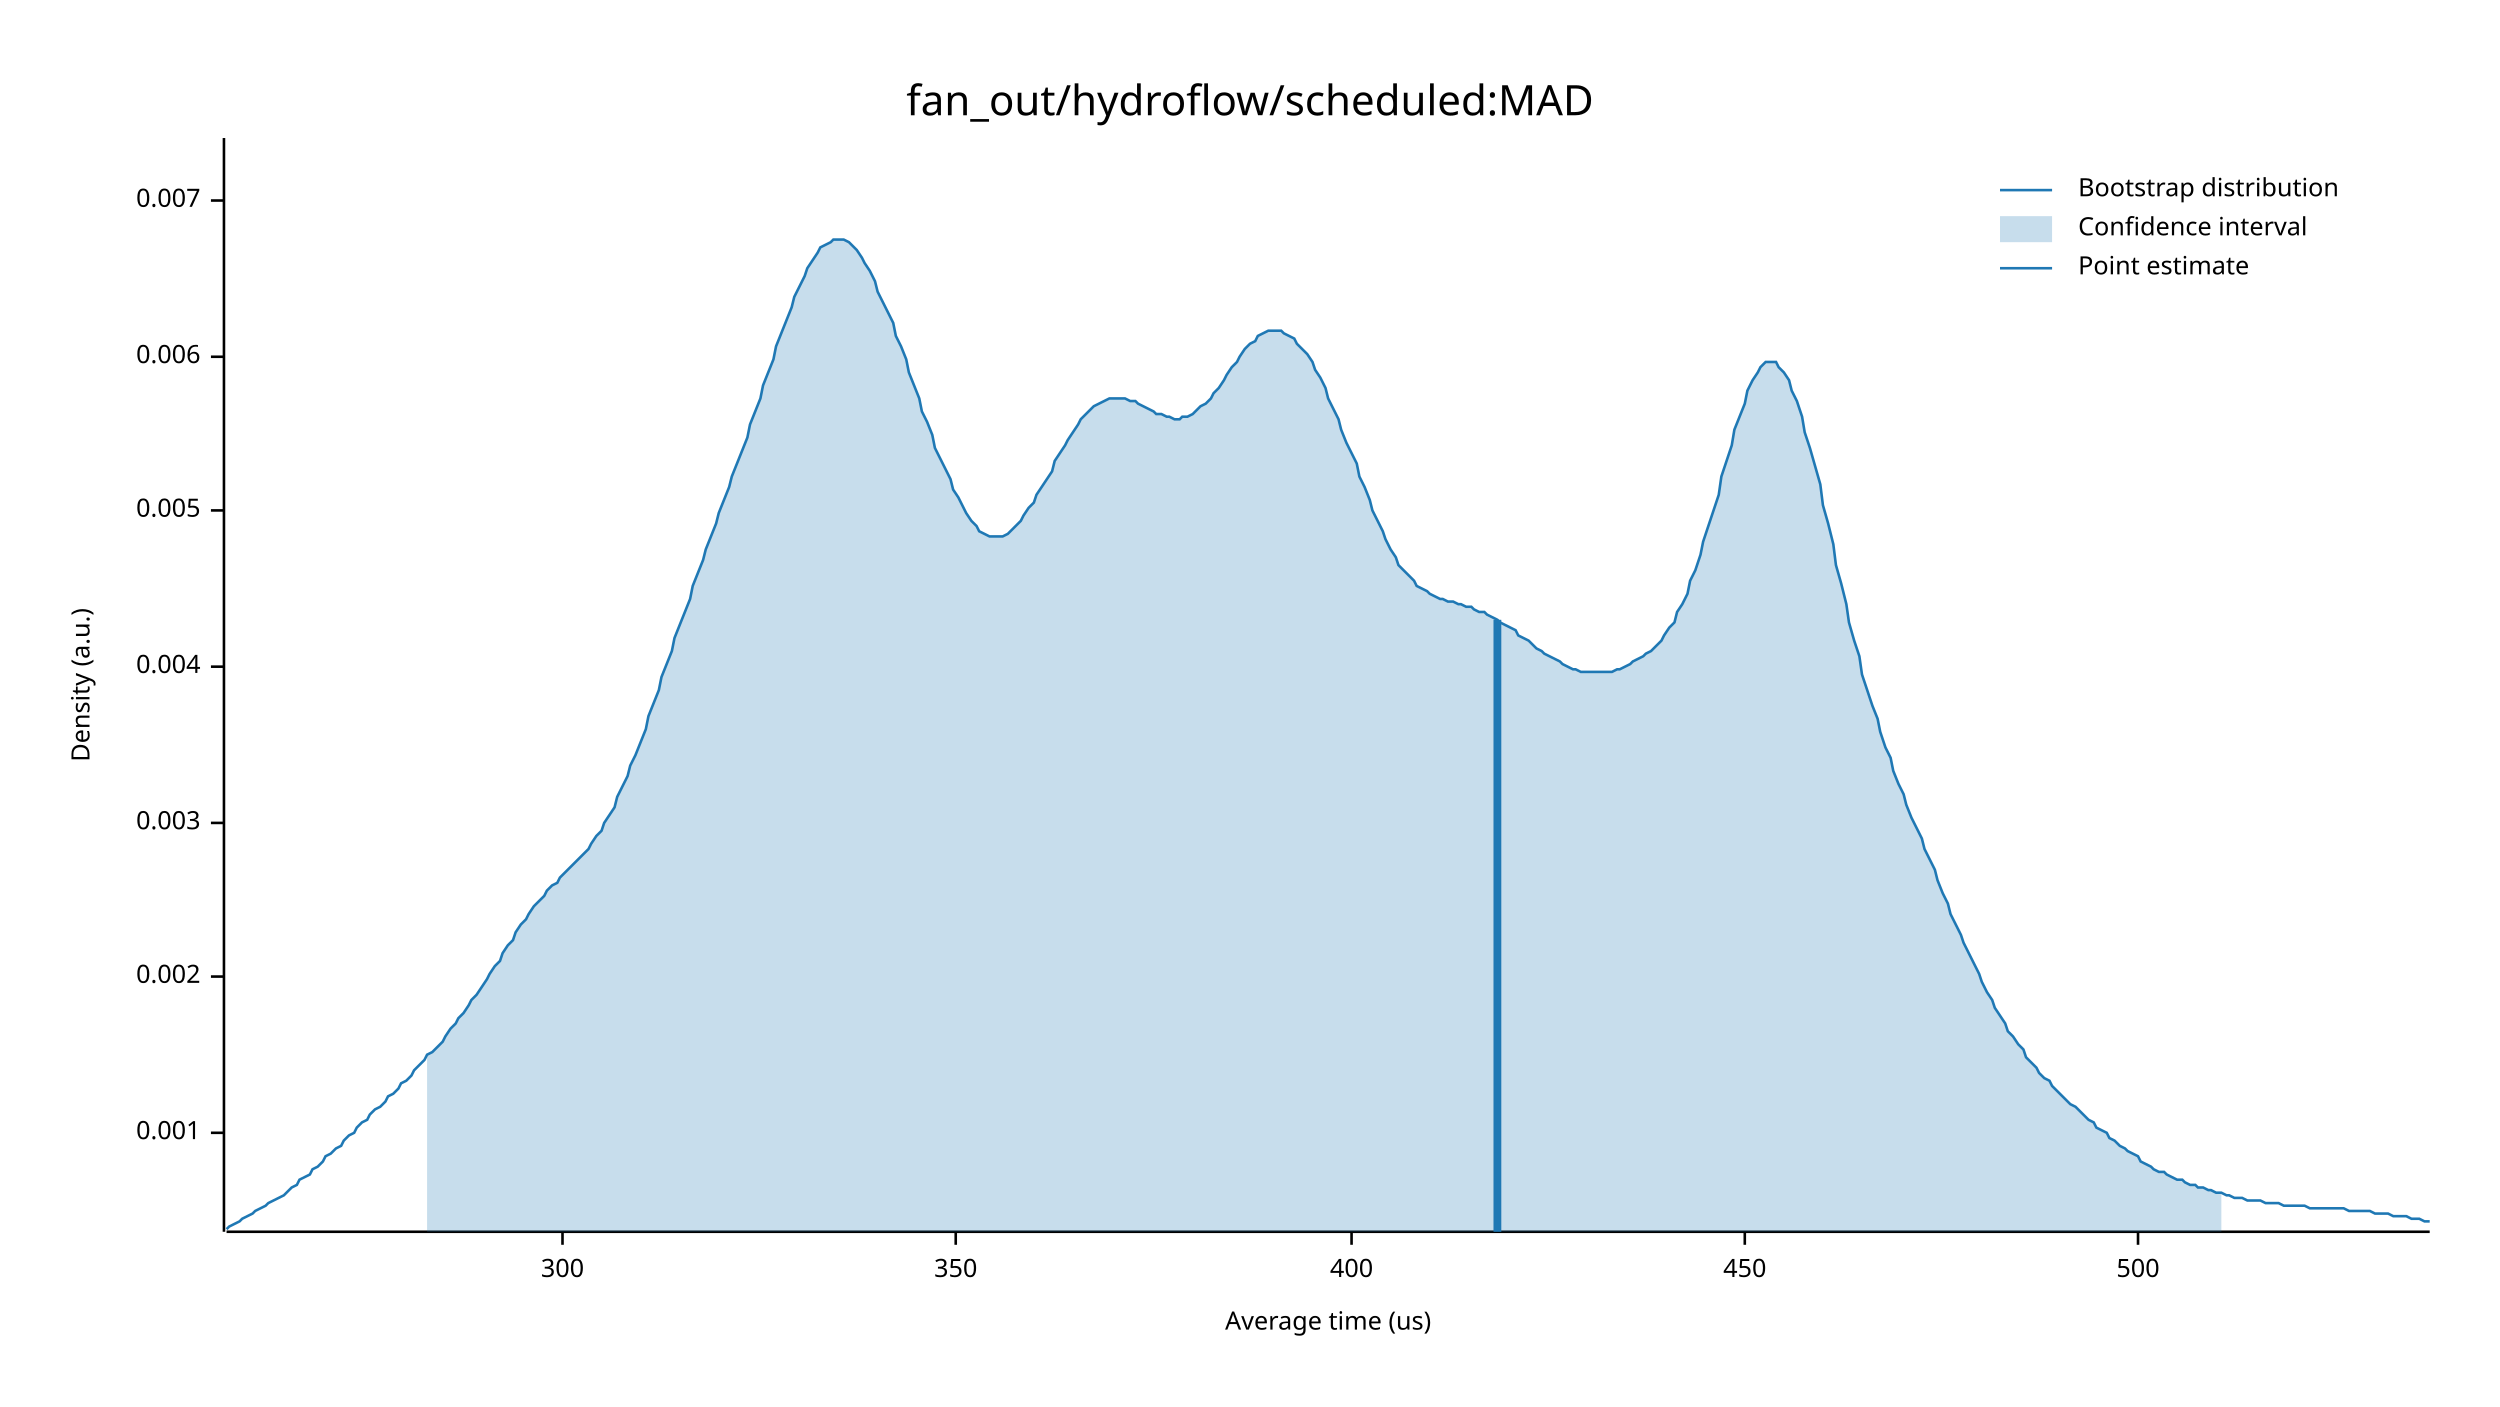
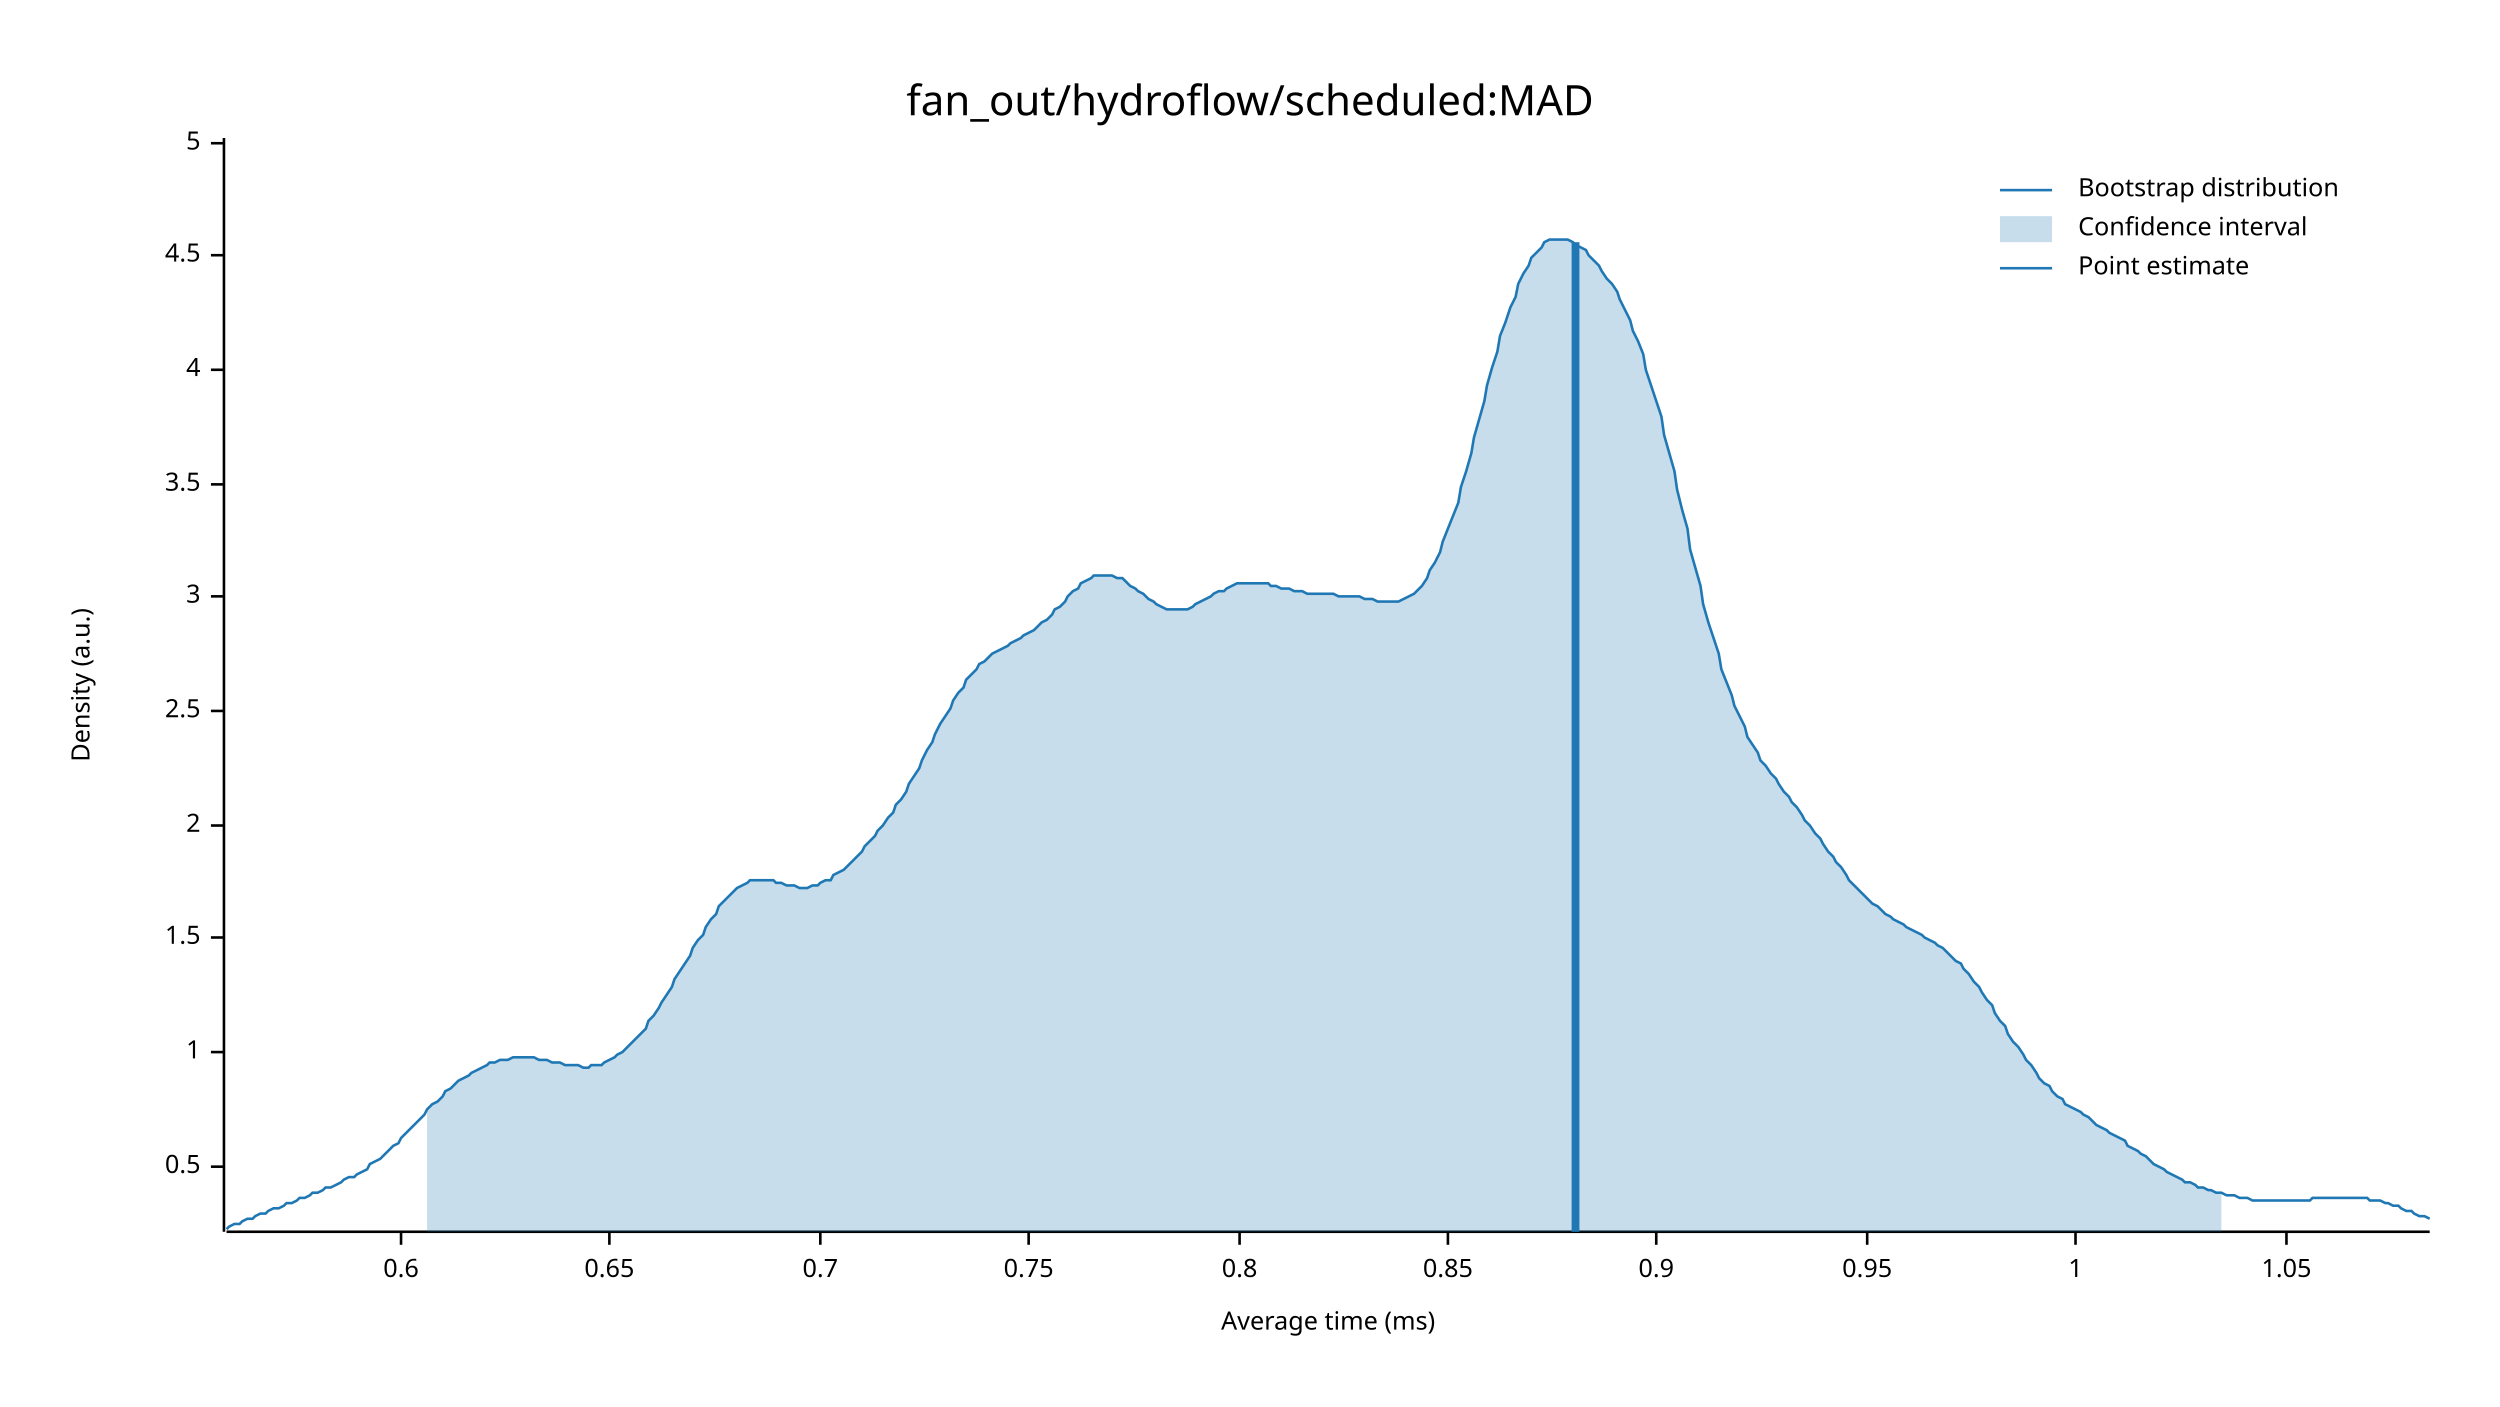
<svg xmlns="http://www.w3.org/2000/svg" width="960" height="540" viewBox="0 0 960 540">
  <text x="480" y="32" dy="0.76em" text-anchor="middle" font-family="sans-serif" font-size="16.129" opacity="1" fill="#000000">
fan_out/hydroflow/scheduled:MAD
</text>
  <text x="27" y="263" dy="0.76em" text-anchor="middle" font-family="sans-serif" font-size="9.677" opacity="1" fill="#000000" transform="rotate(270, 27, 263)">
Density (a.u.)
</text>
  <text x="510" y="513" dy="-0.5ex" text-anchor="middle" font-family="sans-serif" font-size="9.677" opacity="1" fill="#000000">
- Average time (us)
+ Average time (ms)
</text>
  <polyline fill="none" opacity="1" stroke="#000000" stroke-width="1" points="86,53 86,473 " />
-   <text x="77" y="435" dy="0.5ex" text-anchor="end" font-family="sans-serif" font-size="9.677" opacity="1" fill="#000000">
- 0.001
+   <text x="77" y="448" dy="0.5ex" text-anchor="end" font-family="sans-serif" font-size="9.677" opacity="1" fill="#000000">
+ 0.5
</text>
-   <polyline fill="none" opacity="1" stroke="#000000" stroke-width="1" points="81,435 86,435 " />
-   <text x="77" y="375" dy="0.5ex" text-anchor="end" font-family="sans-serif" font-size="9.677" opacity="1" fill="#000000">
- 0.002
+   <polyline fill="none" opacity="1" stroke="#000000" stroke-width="1" points="81,448 86,448 " />
+   <text x="77" y="404" dy="0.5ex" text-anchor="end" font-family="sans-serif" font-size="9.677" opacity="1" fill="#000000">
+ 1
</text>
-   <polyline fill="none" opacity="1" stroke="#000000" stroke-width="1" points="81,375 86,375 " />
-   <text x="77" y="316" dy="0.5ex" text-anchor="end" font-family="sans-serif" font-size="9.677" opacity="1" fill="#000000">
- 0.003
+   <polyline fill="none" opacity="1" stroke="#000000" stroke-width="1" points="81,404 86,404 " />
+   <text x="77" y="360" dy="0.5ex" text-anchor="end" font-family="sans-serif" font-size="9.677" opacity="1" fill="#000000">
+ 1.5
</text>
-   <polyline fill="none" opacity="1" stroke="#000000" stroke-width="1" points="81,316 86,316 " />
-   <text x="77" y="256" dy="0.5ex" text-anchor="end" font-family="sans-serif" font-size="9.677" opacity="1" fill="#000000">
- 0.004
+   <polyline fill="none" opacity="1" stroke="#000000" stroke-width="1" points="81,360 86,360 " />
+   <text x="77" y="317" dy="0.5ex" text-anchor="end" font-family="sans-serif" font-size="9.677" opacity="1" fill="#000000">
+ 2
</text>
-   <polyline fill="none" opacity="1" stroke="#000000" stroke-width="1" points="81,256 86,256 " />
-   <text x="77" y="196" dy="0.5ex" text-anchor="end" font-family="sans-serif" font-size="9.677" opacity="1" fill="#000000">
- 0.005
+   <polyline fill="none" opacity="1" stroke="#000000" stroke-width="1" points="81,317 86,317 " />
+   <text x="77" y="273" dy="0.5ex" text-anchor="end" font-family="sans-serif" font-size="9.677" opacity="1" fill="#000000">
+ 2.5
</text>
-   <polyline fill="none" opacity="1" stroke="#000000" stroke-width="1" points="81,196 86,196 " />
-   <text x="77" y="137" dy="0.5ex" text-anchor="end" font-family="sans-serif" font-size="9.677" opacity="1" fill="#000000">
- 0.006
+   <polyline fill="none" opacity="1" stroke="#000000" stroke-width="1" points="81,273 86,273 " />
+   <text x="77" y="229" dy="0.5ex" text-anchor="end" font-family="sans-serif" font-size="9.677" opacity="1" fill="#000000">
+ 3
</text>
-   <polyline fill="none" opacity="1" stroke="#000000" stroke-width="1" points="81,137 86,137 " />
-   <text x="77" y="77" dy="0.5ex" text-anchor="end" font-family="sans-serif" font-size="9.677" opacity="1" fill="#000000">
- 0.007
+   <polyline fill="none" opacity="1" stroke="#000000" stroke-width="1" points="81,229 86,229 " />
+   <text x="77" y="186" dy="0.5ex" text-anchor="end" font-family="sans-serif" font-size="9.677" opacity="1" fill="#000000">
+ 3.5
</text>
-   <polyline fill="none" opacity="1" stroke="#000000" stroke-width="1" points="81,77 86,77 " />
+   <polyline fill="none" opacity="1" stroke="#000000" stroke-width="1" points="81,186 86,186 " />
+   <text x="77" y="142" dy="0.5ex" text-anchor="end" font-family="sans-serif" font-size="9.677" opacity="1" fill="#000000">
+ 4
+ </text>
+   <polyline fill="none" opacity="1" stroke="#000000" stroke-width="1" points="81,142 86,142 " />
+   <text x="77" y="98" dy="0.5ex" text-anchor="end" font-family="sans-serif" font-size="9.677" opacity="1" fill="#000000">
+ 4.5
+ </text>
+   <polyline fill="none" opacity="1" stroke="#000000" stroke-width="1" points="81,98 86,98 " />
+   <text x="77" y="55" dy="0.5ex" text-anchor="end" font-family="sans-serif" font-size="9.677" opacity="1" fill="#000000">
+ 5
+ </text>
+   <polyline fill="none" opacity="1" stroke="#000000" stroke-width="1" points="81,55 86,55 " />
  <polyline fill="none" opacity="1" stroke="#000000" stroke-width="1" points="87,473 933,473 " />
-   <text x="216" y="483" dy="0.76em" text-anchor="middle" font-family="sans-serif" font-size="9.677" opacity="1" fill="#000000">
- 300
+   <text x="154" y="483" dy="0.76em" text-anchor="middle" font-family="sans-serif" font-size="9.677" opacity="1" fill="#000000">
+ 0.6
</text>
-   <polyline fill="none" opacity="1" stroke="#000000" stroke-width="1" points="216,473 216,478 " />
-   <text x="367" y="483" dy="0.76em" text-anchor="middle" font-family="sans-serif" font-size="9.677" opacity="1" fill="#000000">
- 350
+   <polyline fill="none" opacity="1" stroke="#000000" stroke-width="1" points="154,473 154,478 " />
+   <text x="234" y="483" dy="0.76em" text-anchor="middle" font-family="sans-serif" font-size="9.677" opacity="1" fill="#000000">
+ 0.65
</text>
-   <polyline fill="none" opacity="1" stroke="#000000" stroke-width="1" points="367,473 367,478 " />
-   <text x="519" y="483" dy="0.76em" text-anchor="middle" font-family="sans-serif" font-size="9.677" opacity="1" fill="#000000">
- 400
+   <polyline fill="none" opacity="1" stroke="#000000" stroke-width="1" points="234,473 234,478 " />
+   <text x="315" y="483" dy="0.76em" text-anchor="middle" font-family="sans-serif" font-size="9.677" opacity="1" fill="#000000">
+ 0.7
</text>
-   <polyline fill="none" opacity="1" stroke="#000000" stroke-width="1" points="519,473 519,478 " />
-   <text x="670" y="483" dy="0.76em" text-anchor="middle" font-family="sans-serif" font-size="9.677" opacity="1" fill="#000000">
- 450
+   <polyline fill="none" opacity="1" stroke="#000000" stroke-width="1" points="315,473 315,478 " />
+   <text x="395" y="483" dy="0.76em" text-anchor="middle" font-family="sans-serif" font-size="9.677" opacity="1" fill="#000000">
+ 0.75
</text>
-   <polyline fill="none" opacity="1" stroke="#000000" stroke-width="1" points="670,473 670,478 " />
-   <text x="821" y="483" dy="0.76em" text-anchor="middle" font-family="sans-serif" font-size="9.677" opacity="1" fill="#000000">
- 500
+   <polyline fill="none" opacity="1" stroke="#000000" stroke-width="1" points="395,473 395,478 " />
+   <text x="476" y="483" dy="0.76em" text-anchor="middle" font-family="sans-serif" font-size="9.677" opacity="1" fill="#000000">
+ 0.8
</text>
-   <polyline fill="none" opacity="1" stroke="#000000" stroke-width="1" points="821,473 821,478 " />
-   <polyline fill="none" opacity="1" stroke="#1F78B4" stroke-width="1" points="87,472 88,471 90,470 92,469 93,468 95,467 97,466 98,465 100,464 102,463 103,462 105,461 107,460 109,459 110,458 112,456 114,455 115,453 117,452 119,451 120,449 122,448 124,446 125,444 127,443 129,441 131,440 132,438 134,436 136,435 137,433 139,431 141,430 142,428 144,426 146,425 148,423 149,421 151,420 153,418 154,416 156,415 158,413 159,411 161,409 163,407 164,405 166,404 168,402 170,400 171,398 173,395 175,393 176,391 178,389 180,386 181,384 183,382 185,379 187,376 188,374 190,371 192,369 193,366 195,363 197,361 198,358 200,355 202,353 203,351 205,348 207,346 209,344 210,342 212,340 214,339 215,337 217,335 219,333 220,332 222,330 224,328 226,326 227,324 229,321 231,319 232,316 234,313 236,310 237,306 239,302 241,298 242,294 244,290 246,285 248,280 249,275 251,270 253,265 254,260 256,255 258,250 259,245 261,240 263,235 265,230 266,225 268,220 270,215 271,211 273,206 275,201 276,197 278,192 280,187 281,183 283,178 285,173 287,168 288,163 290,158 292,153 293,148 295,143 297,138 298,133 300,128 302,123 304,118 305,114 307,110 309,106 310,103 312,100 314,97 315,95 317,94 319,93 320,92 322,92 324,92 326,93 327,94 329,96 331,99 332,101 334,104 336,108 337,112 339,116 341,120 343,124 344,129 346,133 348,138 349,143 351,148 353,153 354,158 356,162 358,167 359,172 361,176 363,180 365,184 366,188 368,191 370,195 371,197 373,200 375,202 376,204 378,205 380,206 381,206 383,206 385,206 387,205 388,204 390,202 392,200 393,198 395,195 397,193 398,190 400,187 402,184 404,181 405,177 407,174 409,171 410,169 412,166 414,163 415,161 417,159 419,157 420,156 422,155 424,154 426,153 427,153 429,153 431,153 432,153 434,154 436,154 437,155 439,156 441,157 443,158 444,159 446,159 448,160 449,160 451,161 453,161 454,160 456,160 458,159 459,158 461,156 463,155 465,153 466,151 468,149 470,146 471,144 473,141 475,139 476,137 478,134 480,132 482,131 483,129 485,128 487,127 488,127 490,127 492,127 493,128 495,129 497,130 498,132 500,134 502,136 504,139 505,142 507,145 509,149 510,153 512,157 514,161 515,165 517,170 519,174 521,178 522,183 524,187 526,192 527,196 529,200 531,204 532,207 534,211 536,214 537,217 539,219 541,221 543,223 544,225 546,226 548,227 549,228 551,229 553,230 554,230 556,231 558,231 560,232 561,232 563,233 565,233 566,234 568,235 570,235 571,236 573,237 575,238 576,239 578,240 580,241 582,242 583,244 585,245 587,246 588,247 590,249 592,250 593,251 595,252 597,253 599,254 600,255 602,256 604,257 605,257 607,258 609,258 610,258 612,258 614,258 615,258 617,258 619,258 621,257 622,257 624,256 626,255 627,254 629,253 631,252 632,251 634,250 636,248 638,246 639,244 641,241 643,239 644,235 646,232 648,228 649,223 651,219 653,213 654,208 656,202 658,196 660,190 661,183 663,177 665,171 666,165 668,160 670,155 671,150 673,146 675,143 676,141 678,139 680,139 682,139 683,141 685,143 687,146 688,150 690,154 692,160 693,166 695,172 697,179 699,186 700,194 702,201 704,209 705,217 707,224 709,232 710,239 712,246 714,252 715,259 717,265 719,271 721,276 722,281 724,287 726,291 727,296 729,301 731,305 732,309 734,314 736,318 738,322 739,326 741,330 743,334 744,338 746,343 748,347 749,351 751,355 753,359 754,362 756,366 758,370 760,374 761,377 763,381 765,384 766,387 768,390 770,393 771,396 773,398 775,401 777,403 778,406 780,408 782,410 783,412 785,414 787,415 788,417 790,419 792,421 793,422 795,424 797,425 799,427 800,428 802,430 804,431 805,433 807,434 809,435 810,437 812,438 814,440 816,441 817,442 819,443 821,444 822,446 824,447 826,448 827,449 829,450 831,450 832,451 834,452 836,453 838,453 839,454 841,455 843,455 844,456 846,456 848,457 849,457 851,458 853,458 855,459 856,459 858,460 860,460 861,460 863,461 865,461 866,461 868,461 870,462 871,462 873,462 875,462 877,463 878,463 880,463 882,463 883,463 885,463 887,464 888,464 890,464 892,464 894,464 895,464 897,464 899,464 900,464 902,465 904,465 905,465 907,465 909,465 910,465 912,466 914,466 916,466 917,466 919,467 921,467 922,467 924,467 926,468 927,468 929,468 931,469 933,469 " />
-   <polygon opacity="0.25" fill="#1F78B4" points="164,405 166,404 168,402 170,400 171,398 173,395 175,393 176,391 178,389 180,386 181,384 183,382 185,379 187,376 188,374 190,371 192,369 193,366 195,363 197,361 198,358 200,355 202,353 203,351 205,348 207,346 209,344 210,342 212,340 214,339 215,337 217,335 219,333 220,332 222,330 224,328 226,326 227,324 229,321 231,319 232,316 234,313 236,310 237,306 239,302 241,298 242,294 244,290 246,285 248,280 249,275 251,270 253,265 254,260 256,255 258,250 259,245 261,240 263,235 265,230 266,225 268,220 270,215 271,211 273,206 275,201 276,197 278,192 280,187 281,183 283,178 285,173 287,168 288,163 290,158 292,153 293,148 295,143 297,138 298,133 300,128 302,123 304,118 305,114 307,110 309,106 310,103 312,100 314,97 315,95 317,94 319,93 320,92 322,92 324,92 326,93 327,94 329,96 331,99 332,101 334,104 336,108 337,112 339,116 341,120 343,124 344,129 346,133 348,138 349,143 351,148 353,153 354,158 356,162 358,167 359,172 361,176 363,180 365,184 366,188 368,191 370,195 371,197 373,200 375,202 376,204 378,205 380,206 381,206 383,206 385,206 387,205 388,204 390,202 392,200 393,198 395,195 397,193 398,190 400,187 402,184 404,181 405,177 407,174 409,171 410,169 412,166 414,163 415,161 417,159 419,157 420,156 422,155 424,154 426,153 427,153 429,153 431,153 432,153 434,154 436,154 437,155 439,156 441,157 443,158 444,159 446,159 448,160 449,160 451,161 453,161 454,160 456,160 458,159 459,158 461,156 463,155 465,153 466,151 468,149 470,146 471,144 473,141 475,139 476,137 478,134 480,132 482,131 483,129 485,128 487,127 488,127 490,127 492,127 493,128 495,129 497,130 498,132 500,134 502,136 504,139 505,142 507,145 509,149 510,153 512,157 514,161 515,165 517,170 519,174 521,178 522,183 524,187 526,192 527,196 529,200 531,204 532,207 534,211 536,214 537,217 539,219 541,221 543,223 544,225 546,226 548,227 549,228 551,229 553,230 554,230 556,231 558,231 560,232 561,232 563,233 565,233 566,234 568,235 570,235 571,236 573,237 575,238 576,239 578,240 580,241 582,242 583,244 585,245 587,246 588,247 590,249 592,250 593,251 595,252 597,253 599,254 600,255 602,256 604,257 605,257 607,258 609,258 610,258 612,258 614,258 615,258 617,258 619,258 621,257 622,257 624,256 626,255 627,254 629,253 631,252 632,251 634,250 636,248 638,246 639,244 641,241 643,239 644,235 646,232 648,228 649,223 651,219 653,213 654,208 656,202 658,196 660,190 661,183 663,177 665,171 666,165 668,160 670,155 671,150 673,146 675,143 676,141 678,139 680,139 682,139 683,141 685,143 687,146 688,150 690,154 692,160 693,166 695,172 697,179 699,186 700,194 702,201 704,209 705,217 707,224 709,232 710,239 712,246 714,252 715,259 717,265 719,271 721,276 722,281 724,287 726,291 727,296 729,301 731,305 732,309 734,314 736,318 738,322 739,326 741,330 743,334 744,338 746,343 748,347 749,351 751,355 753,359 754,362 756,366 758,370 760,374 761,377 763,381 765,384 766,387 768,390 770,393 771,396 773,398 775,401 777,403 778,406 780,408 782,410 783,412 785,414 787,415 788,417 790,419 792,421 793,422 795,424 797,425 799,427 800,428 802,430 804,431 805,433 807,434 809,435 810,437 812,438 814,440 816,441 817,442 819,443 821,444 822,446 824,447 826,448 827,449 829,450 831,450 832,451 834,452 836,453 838,453 839,454 841,455 843,455 844,456 846,456 848,457 849,457 851,458 853,458 853,473 164,473 " />
-   <polyline fill="none" opacity="1" stroke="#1F78B4" stroke-width="3" points="575,473 575,238 " />
+   <polyline fill="none" opacity="1" stroke="#000000" stroke-width="1" points="476,473 476,478 " />
+   <text x="556" y="483" dy="0.76em" text-anchor="middle" font-family="sans-serif" font-size="9.677" opacity="1" fill="#000000">
+ 0.85
+ </text>
+   <polyline fill="none" opacity="1" stroke="#000000" stroke-width="1" points="556,473 556,478 " />
+   <text x="636" y="483" dy="0.76em" text-anchor="middle" font-family="sans-serif" font-size="9.677" opacity="1" fill="#000000">
+ 0.9
+ </text>
+   <polyline fill="none" opacity="1" stroke="#000000" stroke-width="1" points="636,473 636,478 " />
+   <text x="717" y="483" dy="0.76em" text-anchor="middle" font-family="sans-serif" font-size="9.677" opacity="1" fill="#000000">
+ 0.95
+ </text>
+   <polyline fill="none" opacity="1" stroke="#000000" stroke-width="1" points="717,473 717,478 " />
+   <text x="797" y="483" dy="0.76em" text-anchor="middle" font-family="sans-serif" font-size="9.677" opacity="1" fill="#000000">
+ 1
+ </text>
+   <polyline fill="none" opacity="1" stroke="#000000" stroke-width="1" points="797,473 797,478 " />
+   <text x="878" y="483" dy="0.76em" text-anchor="middle" font-family="sans-serif" font-size="9.677" opacity="1" fill="#000000">
+ 1.05
+ </text>
+   <polyline fill="none" opacity="1" stroke="#000000" stroke-width="1" points="878,473 878,478 " />
+   <polyline fill="none" opacity="1" stroke="#1F78B4" stroke-width="1" points="87,472 88,471 90,470 92,470 93,469 95,468 97,468 98,467 100,466 102,466 103,465 105,464 107,464 109,463 110,462 112,462 114,461 115,460 117,460 119,459 120,458 122,458 124,457 125,456 127,456 129,455 131,454 132,453 134,452 136,452 137,451 139,450 141,449 142,447 144,446 146,445 148,443 149,442 151,440 153,439 154,437 156,435 158,433 159,432 161,430 163,428 164,426 166,424 168,423 170,421 171,419 173,418 175,416 176,415 178,414 180,413 181,412 183,411 185,410 187,409 188,408 190,408 192,407 193,407 195,407 197,406 198,406 200,406 202,406 203,406 205,406 207,407 209,407 210,407 212,408 214,408 215,408 217,409 219,409 220,409 222,409 224,410 226,410 227,409 229,409 231,409 232,408 234,407 236,406 237,405 239,404 241,402 242,401 244,399 246,397 248,395 249,392 251,390 253,387 254,385 256,382 258,379 259,376 261,373 263,370 265,367 266,364 268,361 270,359 271,356 273,353 275,351 276,348 278,346 280,344 281,343 283,341 285,340 287,339 288,338 290,338 292,338 293,338 295,338 297,338 298,339 300,339 302,340 304,340 305,340 307,341 309,341 310,341 312,340 314,340 315,339 317,338 319,338 320,336 322,335 324,334 326,332 327,331 329,329 331,327 332,325 334,323 336,321 337,319 339,317 341,314 343,312 344,309 346,307 348,304 349,301 351,298 353,295 354,292 356,288 358,285 359,282 361,278 363,275 365,272 366,269 368,266 370,264 371,261 373,259 375,257 376,255 378,254 380,252 381,251 383,250 385,249 387,248 388,247 390,246 392,245 393,244 395,243 397,242 398,241 400,239 402,238 404,236 405,234 407,233 409,231 410,229 412,227 414,226 415,224 417,223 419,222 420,221 422,221 424,221 426,221 427,221 429,222 431,222 432,223 434,225 436,226 437,227 439,228 441,230 443,231 444,232 446,233 448,234 449,234 451,234 453,234 454,234 456,234 458,233 459,232 461,231 463,230 465,229 466,228 468,227 470,227 471,226 473,225 475,224 476,224 478,224 480,224 482,224 483,224 485,224 487,224 488,225 490,225 492,226 493,226 495,226 497,227 498,227 500,227 502,228 504,228 505,228 507,228 509,228 510,228 512,228 514,229 515,229 517,229 519,229 521,229 522,229 524,230 526,230 527,230 529,231 531,231 532,231 534,231 536,231 537,231 539,230 541,229 543,228 544,227 546,225 548,222 549,219 551,216 553,212 554,208 556,203 558,198 560,193 561,187 563,181 565,174 566,168 568,161 570,154 571,148 573,141 575,135 576,129 578,124 580,118 582,114 583,109 585,105 587,102 588,99 590,97 592,95 593,93 595,92 597,92 599,92 600,92 602,92 604,93 605,94 607,95 609,96 610,98 612,100 614,102 615,104 617,107 619,109 621,112 622,115 624,119 626,123 627,127 629,131 631,136 632,142 634,148 636,154 638,160 639,167 641,174 643,181 644,188 646,196 648,203 649,211 651,218 653,225 654,232 656,239 658,245 660,251 661,257 663,262 665,267 666,271 668,275 670,279 671,283 673,286 675,289 676,292 678,294 680,297 682,299 683,301 685,304 687,306 688,308 690,310 692,313 693,315 695,317 697,320 699,322 700,324 702,327 704,329 705,331 707,333 709,336 710,338 712,340 714,342 715,343 717,345 719,347 721,348 722,349 724,351 726,352 727,353 729,354 731,355 732,356 734,357 736,358 738,359 739,360 741,361 743,362 744,363 746,364 748,366 749,367 751,369 753,370 754,372 756,374 758,377 760,379 761,381 763,384 765,386 766,389 768,392 770,394 771,397 773,400 775,402 777,405 778,407 780,409 782,412 783,414 785,416 787,417 788,419 790,421 792,422 793,424 795,425 797,426 799,427 800,428 802,429 804,431 805,432 807,433 809,434 810,435 812,436 814,437 816,438 817,440 819,441 821,442 822,443 824,444 826,446 827,447 829,448 831,449 832,450 834,451 836,452 838,453 839,454 841,454 843,455 844,456 846,456 848,457 849,457 851,458 853,458 855,459 856,459 858,459 860,460 861,460 863,460 865,461 866,461 868,461 870,461 871,461 873,461 875,461 877,461 878,461 880,461 882,461 883,461 885,461 887,461 888,460 890,460 892,460 894,460 895,460 897,460 899,460 900,460 902,460 904,460 905,460 907,460 909,460 910,461 912,461 914,461 916,462 917,462 919,463 921,463 922,464 924,465 926,465 927,466 929,467 931,467 933,468 " />
+   <polygon opacity="0.25" fill="#1F78B4" points="164,426 166,424 168,423 170,421 171,419 173,418 175,416 176,415 178,414 180,413 181,412 183,411 185,410 187,409 188,408 190,408 192,407 193,407 195,407 197,406 198,406 200,406 202,406 203,406 205,406 207,407 209,407 210,407 212,408 214,408 215,408 217,409 219,409 220,409 222,409 224,410 226,410 227,409 229,409 231,409 232,408 234,407 236,406 237,405 239,404 241,402 242,401 244,399 246,397 248,395 249,392 251,390 253,387 254,385 256,382 258,379 259,376 261,373 263,370 265,367 266,364 268,361 270,359 271,356 273,353 275,351 276,348 278,346 280,344 281,343 283,341 285,340 287,339 288,338 290,338 292,338 293,338 295,338 297,338 298,339 300,339 302,340 304,340 305,340 307,341 309,341 310,341 312,340 314,340 315,339 317,338 319,338 320,336 322,335 324,334 326,332 327,331 329,329 331,327 332,325 334,323 336,321 337,319 339,317 341,314 343,312 344,309 346,307 348,304 349,301 351,298 353,295 354,292 356,288 358,285 359,282 361,278 363,275 365,272 366,269 368,266 370,264 371,261 373,259 375,257 376,255 378,254 380,252 381,251 383,250 385,249 387,248 388,247 390,246 392,245 393,244 395,243 397,242 398,241 400,239 402,238 404,236 405,234 407,233 409,231 410,229 412,227 414,226 415,224 417,223 419,222 420,221 422,221 424,221 426,221 427,221 429,222 431,222 432,223 434,225 436,226 437,227 439,228 441,230 443,231 444,232 446,233 448,234 449,234 451,234 453,234 454,234 456,234 458,233 459,232 461,231 463,230 465,229 466,228 468,227 470,227 471,226 473,225 475,224 476,224 478,224 480,224 482,224 483,224 485,224 487,224 488,225 490,225 492,226 493,226 495,226 497,227 498,227 500,227 502,228 504,228 505,228 507,228 509,228 510,228 512,228 514,229 515,229 517,229 519,229 521,229 522,229 524,230 526,230 527,230 529,231 531,231 532,231 534,231 536,231 537,231 539,230 541,229 543,228 544,227 546,225 548,222 549,219 551,216 553,212 554,208 556,203 558,198 560,193 561,187 563,181 565,174 566,168 568,161 570,154 571,148 573,141 575,135 576,129 578,124 580,118 582,114 583,109 585,105 587,102 588,99 590,97 592,95 593,93 595,92 597,92 599,92 600,92 602,92 604,93 605,94 607,95 609,96 610,98 612,100 614,102 615,104 617,107 619,109 621,112 622,115 624,119 626,123 627,127 629,131 631,136 632,142 634,148 636,154 638,160 639,167 641,174 643,181 644,188 646,196 648,203 649,211 651,218 653,225 654,232 656,239 658,245 660,251 661,257 663,262 665,267 666,271 668,275 670,279 671,283 673,286 675,289 676,292 678,294 680,297 682,299 683,301 685,304 687,306 688,308 690,310 692,313 693,315 695,317 697,320 699,322 700,324 702,327 704,329 705,331 707,333 709,336 710,338 712,340 714,342 715,343 717,345 719,347 721,348 722,349 724,351 726,352 727,353 729,354 731,355 732,356 734,357 736,358 738,359 739,360 741,361 743,362 744,363 746,364 748,366 749,367 751,369 753,370 754,372 756,374 758,377 760,379 761,381 763,384 765,386 766,389 768,392 770,394 771,397 773,400 775,402 777,405 778,407 780,409 782,412 783,414 785,416 787,417 788,419 790,421 792,422 793,424 795,425 797,426 799,427 800,428 802,429 804,431 805,432 807,433 809,434 810,435 812,436 814,437 816,438 817,440 819,441 821,442 822,443 824,444 826,446 827,447 829,448 831,449 832,450 834,451 836,452 838,453 839,454 841,454 843,455 844,456 846,456 848,457 849,457 851,458 853,458 853,473 164,473 " />
+   <polyline fill="none" opacity="1" stroke="#1F78B4" stroke-width="3" points="605,473 605,93 " />
  <text x="798" y="68" dy="0.76em" text-anchor="start" font-family="sans-serif" font-size="9.677" opacity="1" fill="#000000">
Bootstrap distribution
</text>
  <text x="798" y="83" dy="0.76em" text-anchor="start" font-family="sans-serif" font-size="9.677" opacity="1" fill="#000000">
Confidence interval
</text>
  <text x="798" y="98" dy="0.76em" text-anchor="start" font-family="sans-serif" font-size="9.677" opacity="1" fill="#000000">
Point estimate
</text>
  <polyline fill="none" opacity="1" stroke="#1F78B4" stroke-width="1" points="768,73 788,73 " />
  <rect x="768" y="83" width="20" height="10" opacity="0.25" fill="#1F78B4" stroke="none" />
  <polyline fill="none" opacity="1" stroke="#1F78B4" stroke-width="1" points="768,103 788,103 " />
</svg>
